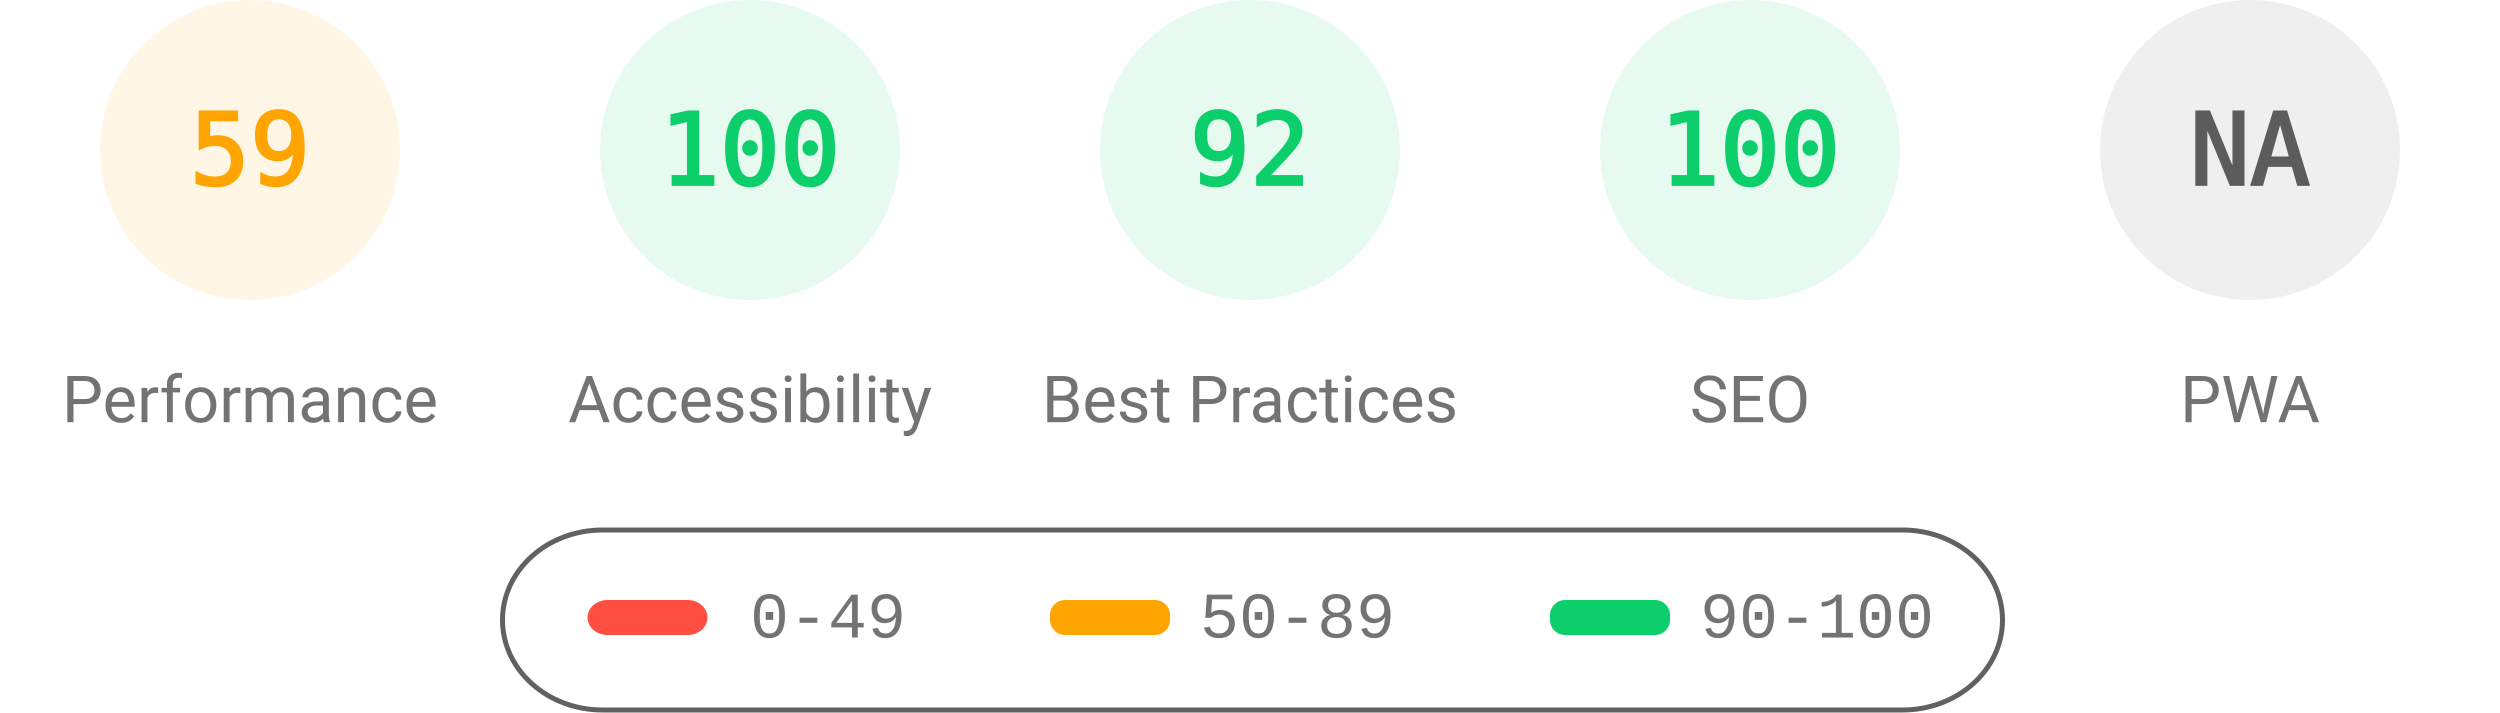
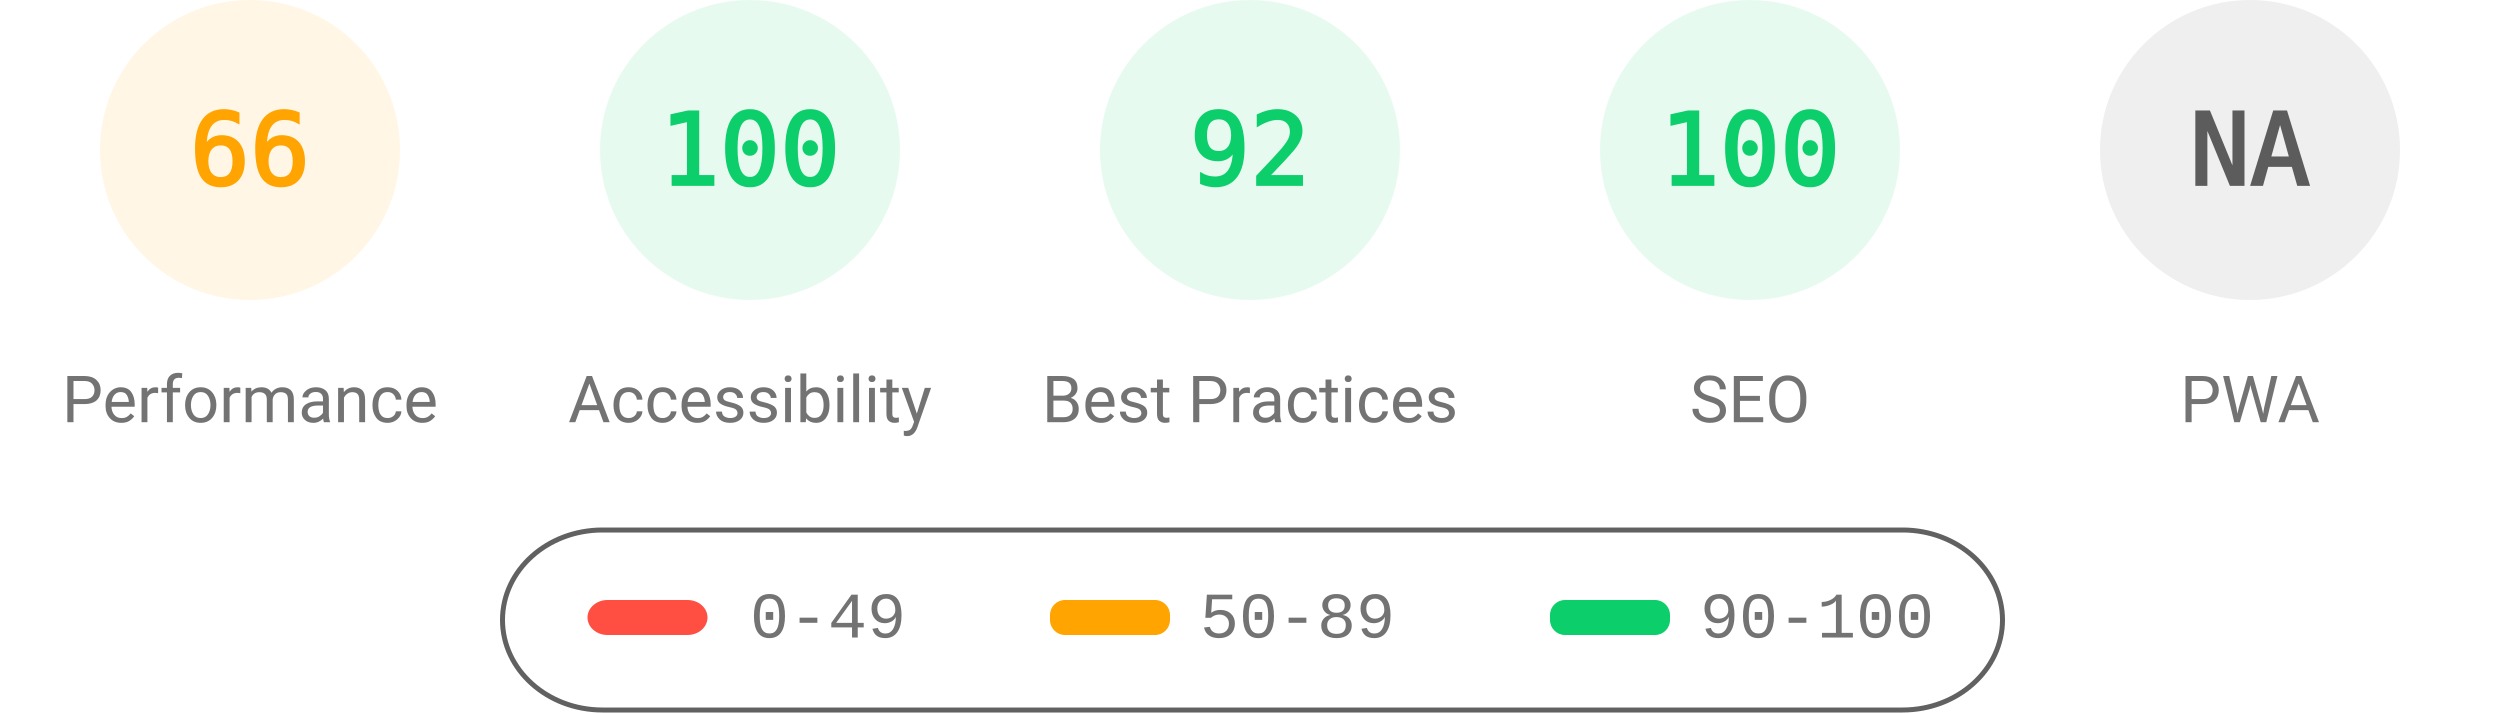
<svg xmlns="http://www.w3.org/2000/svg" fill="none" width="1000" height="285">
  <style>.gauge-base{opacity:.1}.gauge-arc{fill:none;animation-delay:250ms;stroke-linecap:round;transform:rotate(-90deg);transform-origin:100px 60px;animation:load-gauge 1s ease forwards}.guage-text{font-size:40px;font-family:monospace;text-align:center}.guage-red{color:#ff4e42;fill:#ff4e42;stroke:#ff4e42}.guage-orange{color:#ffa400;fill:#ffa400;stroke:#ffa400}.guage-green{color:#0cce6b;fill:#0cce6b;stroke:#0cce6b}.guage-undefined{color:#5c5c5c;fill:#5c5c5c;stroke:#5c5c5c}.guage-title{color:#737373;fill:#737373;stroke:none;font-size:26px;line-height:26px;font-family:Roboto,Halvetica,Arial,sans-serif}@keyframes load-gauge{from{stroke-dasharray:0 352.858}}</style>
  <svg class="guage-div guage-perf guage-orange" viewBox="0 0 200 200" width="200" height="200">
    <circle class="gauge-base" r="56" cx="100" cy="60" stroke-width="8" />
-     <circle class="gauge-arc guage-arc-1" r="56" cx="100" cy="60" stroke-width="8" style="stroke-dasharray:207.596,351.858" />
-     <text class="guage-text" x="100" y="60" alignment-baseline="central" dominant-baseline="central" text-anchor="middle">59</text>
+     <circle class="gauge-arc guage-arc-1" r="56" cx="100" cy="60" stroke-width="8" style="stroke-dasharray:232.226,351.858" />
+     <text class="guage-text" x="100" y="60" alignment-baseline="central" dominant-baseline="central" text-anchor="middle">66</text>
    <text class="guage-title" x="100" y="160" alignment-baseline="central" dominant-baseline="central" text-anchor="middle">Performance</text>
  </svg>
  <svg class="guage-div guage-acc guage-green" viewBox="0 0 200 200" width="200" height="200" x="200">
    <circle class="gauge-base" r="56" cx="100" cy="60" stroke-width="8" />
    <circle class="gauge-arc guage-arc-2" r="56" cx="100" cy="60" stroke-width="8" style="stroke-dasharray:351.858,351.858" />
    <text class="guage-text" x="100" y="60" alignment-baseline="central" dominant-baseline="central" text-anchor="middle">100</text>
    <text class="guage-title" x="100" y="160" alignment-baseline="central" dominant-baseline="central" text-anchor="middle">Accessibility</text>
  </svg>
  <svg class="guage-div guage-best guage-green" viewBox="0 0 200 200" width="200" height="200" x="400">
    <circle class="gauge-base" r="56" cx="100" cy="60" stroke-width="8" />
    <circle class="gauge-arc guage-arc-3" r="56" cx="100" cy="60" stroke-width="8" style="stroke-dasharray:323.709,351.858" />
    <text class="guage-text" x="100" y="60" alignment-baseline="central" dominant-baseline="central" text-anchor="middle">92</text>
    <text class="guage-title" x="100" y="160" alignment-baseline="central" dominant-baseline="central" text-anchor="middle">Best Practices</text>
  </svg>
  <svg class="guage-div guage-seo guage-green" viewBox="0 0 200 200" width="200" height="200" x="600">
    <circle class="gauge-base" r="56" cx="100" cy="60" stroke-width="8" />
    <circle class="gauge-arc guage-arc-4" r="56" cx="100" cy="60" stroke-width="8" style="stroke-dasharray:351.858,351.858" />
    <text class="guage-text" x="100" y="60" alignment-baseline="central" dominant-baseline="central" text-anchor="middle">100</text>
    <text class="guage-title" x="100" y="160" alignment-baseline="central" dominant-baseline="central" text-anchor="middle">SEO</text>
  </svg>
  <svg class="guage-div guage-pwa guage-undefined" viewBox="0 0 200 200" width="200" height="200" x="800">
    <circle class="gauge-base" r="56" cx="100" cy="60" stroke-width="8" />
    <circle class="gauge-arc guage-arc-4" r="56" cx="100" cy="60" stroke-width="8" style="stroke-dasharray:351.858,351.858" />
    <text class="guage-text" x="100" y="60" alignment-baseline="central" dominant-baseline="central" text-anchor="middle">NA</text>
    <text class="guage-title" x="100" y="160" alignment-baseline="central" dominant-baseline="central" text-anchor="middle">PWA</text>
  </svg>
  <svg width="604" height="76" x="200" y="210">
    <path fill="none" id="canvas_background" d="M-1-1h604v80H-1z" />
    <rect fill-opacity="0" stroke="#616161" stroke-width="2" rx="40" id="svg_2" height="72" width="600" y="2" x="1" fill="#000" />
    <rect stroke="#000" rx="8" id="svg_3" height="14" width="48" y="30" x="35" stroke-opacity="null" stroke-width="0" fill="#ff4e42" />
    <rect stroke="#000" rx="6" id="svg_4" height="14" width="48" y="30" x="220" stroke-opacity="null" stroke-width="0" fill="#ffa400" />
    <rect stroke="#000" rx="6" id="svg_5" height="14" width="48" y="30" x="420" stroke-opacity="null" stroke-width="0" fill="#0cce6b" />
    <text xml:space="preserve" text-anchor="start" font-family="'Courier New', Courier, monospace" font-size="26" id="svg_6" y="45" x="100" stroke-opacity="null" stroke-width="0" stroke="#000" fill="#737373">0-49</text>
    <text xml:space="preserve" text-anchor="start" font-family="'Courier New', Courier, monospace" font-size="26" id="svg_7" y="45" x="280" stroke-opacity="null" stroke-width="0" stroke="#000" fill="#737373">50-89</text>
    <text xml:space="preserve" text-anchor="start" font-family="'Courier New', Courier, monospace" font-size="26" id="svg_8" y="45" x="480" stroke-opacity="null" stroke-width="0" stroke="#000" fill="#737373">90-100</text>
  </svg>
</svg>
